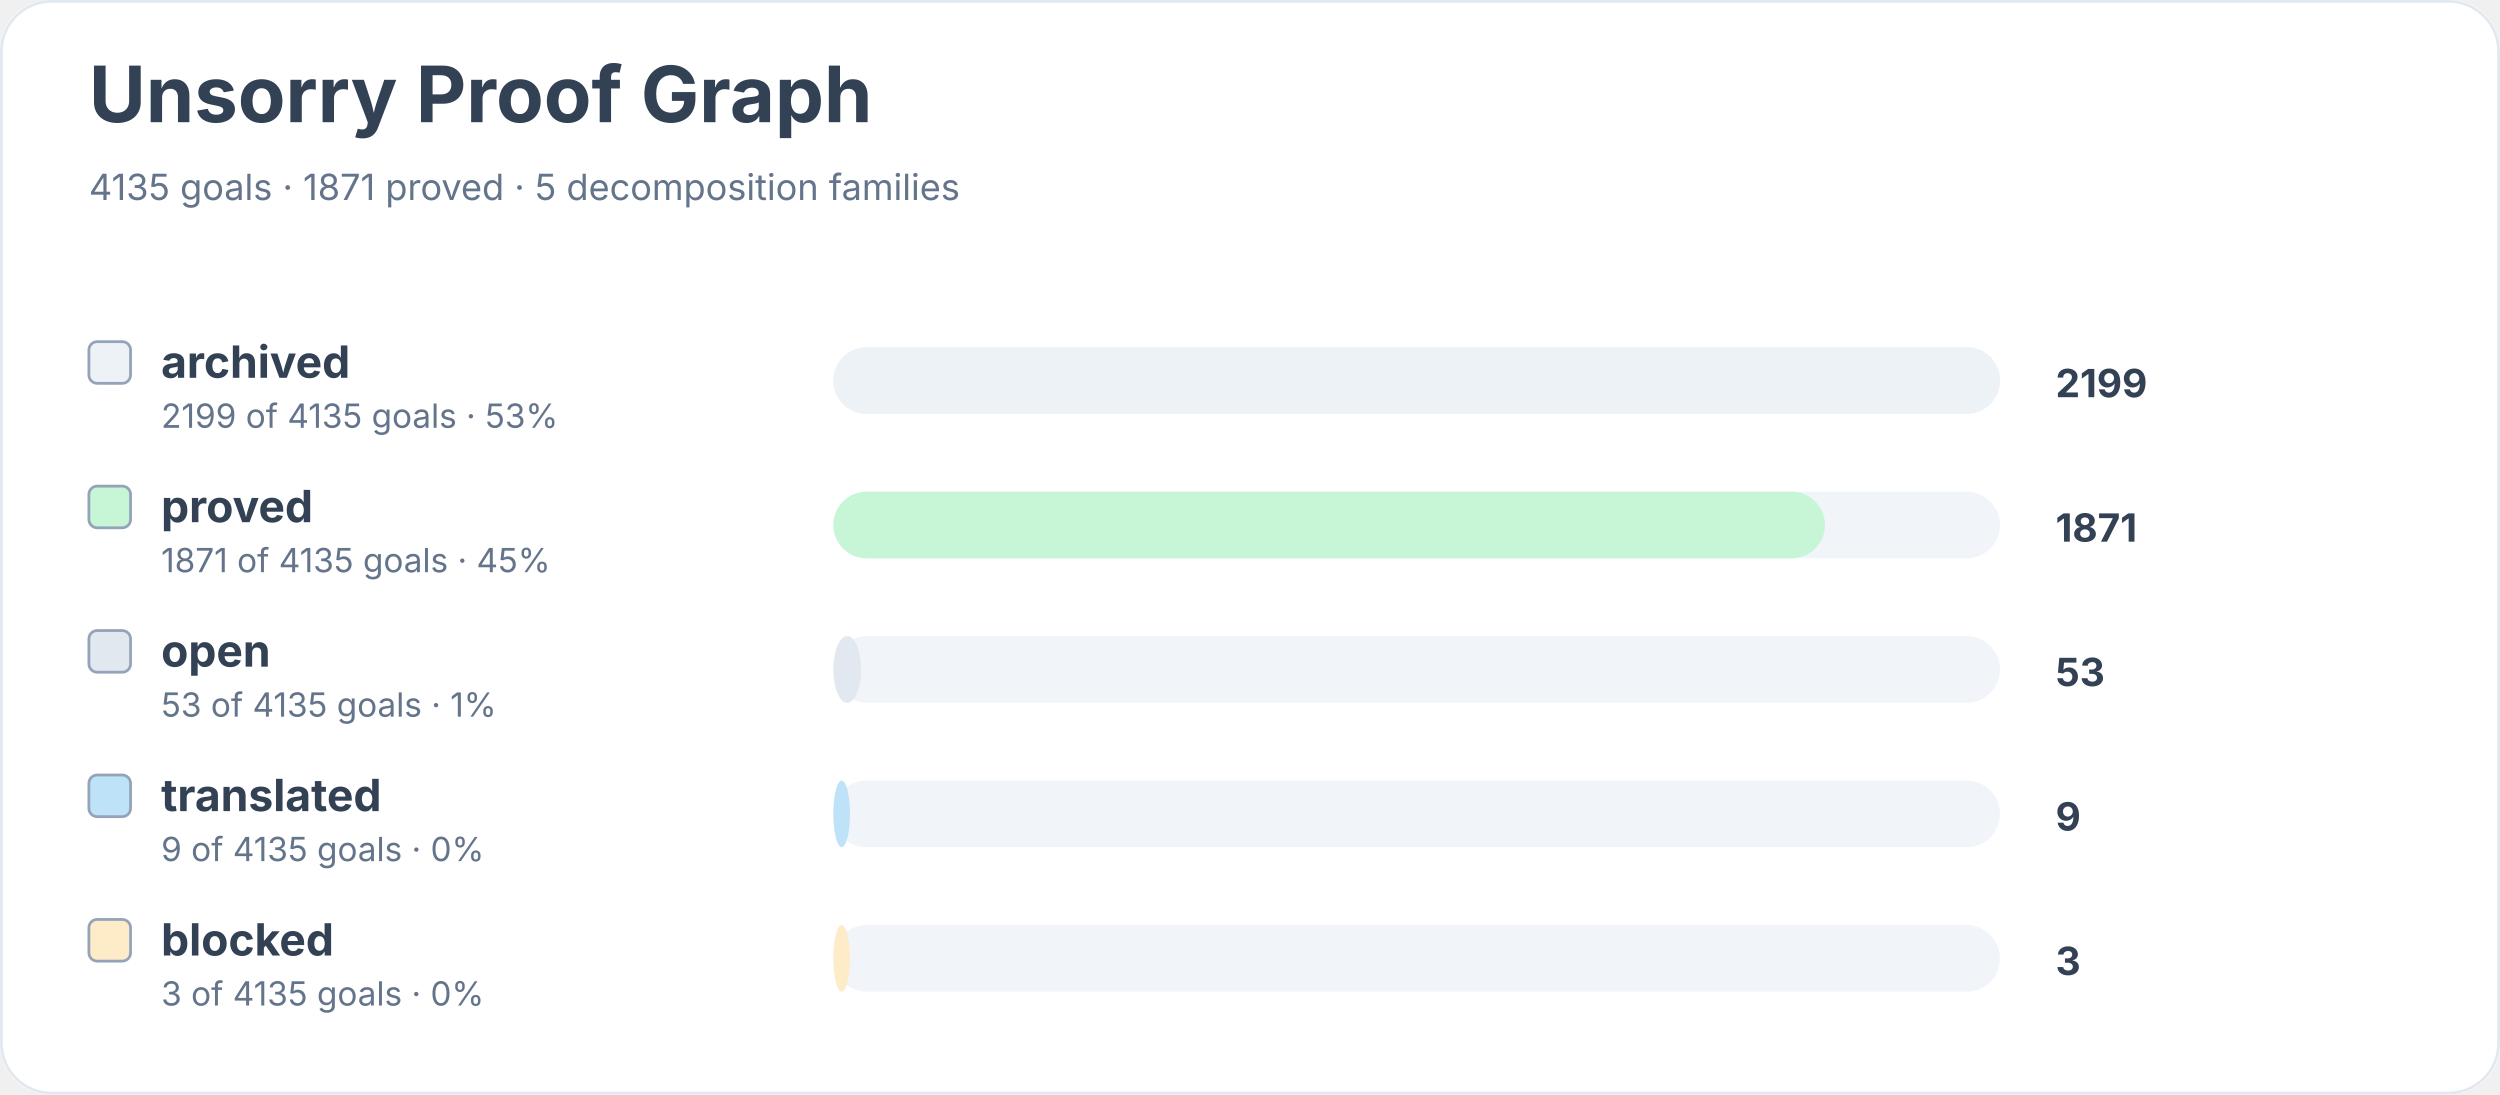
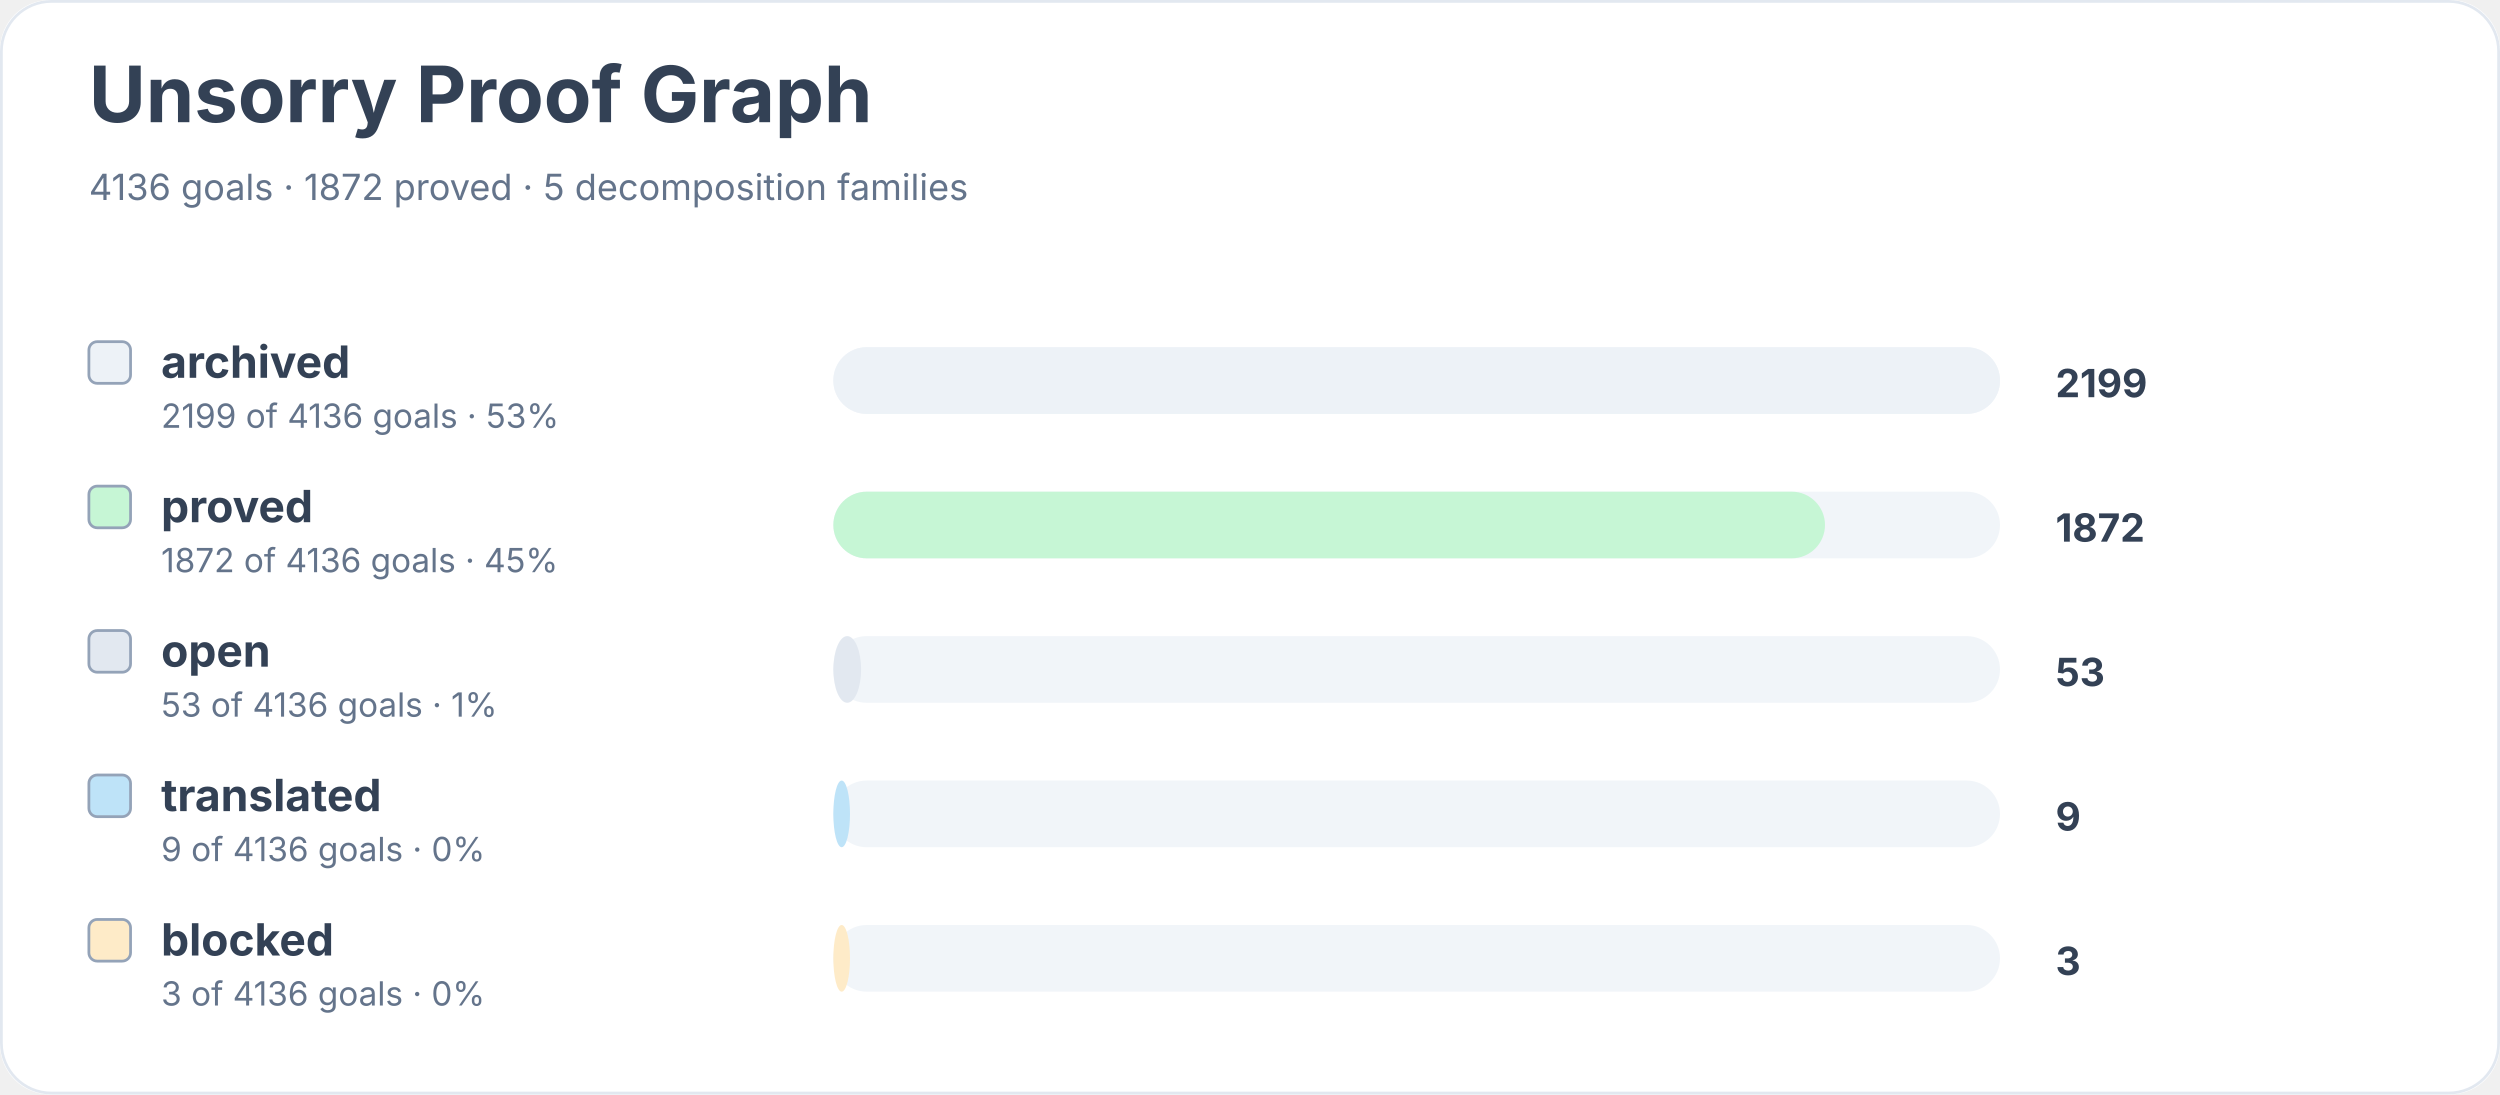
<svg xmlns="http://www.w3.org/2000/svg" width="900" height="394" viewBox="0 0 900 394" role="img" aria-labelledby="title desc">
  <rect width="900" height="100%" rx="18" fill="#ffffff" />
  <rect x="0.5" y="0.5" width="899" height="393" rx="18" fill="none" stroke="#e2e8f0" />
  <text x="32" y="44" font-family="Inter, system-ui, sans-serif" font-size="28" font-weight="700" fill="#334155">Unsorry Proof Graph</text>
-   <text x="32" y="72" font-family="Inter, system-ui, sans-serif" font-size="13" fill="#64748b">4135 goals · 1871 proved · 5 decomposition families</text>
+   <text x="32" y="72" font-family="Inter, system-ui, sans-serif" font-size="13" fill="#64748b">4136 goals · 1872 proved · 5 decomposition families</text>
  <rect x="32" y="123" width="15" height="15" rx="3" fill="#edf2f7" stroke="#94a3b8" />
  <text x="58" y="136" font-family="Inter, system-ui, sans-serif" font-size="16" font-weight="650" fill="#334155">archived</text>
-   <text x="58" y="154" font-family="Inter, system-ui, sans-serif" font-size="12" fill="#64748b">2199 of 4135 goals · 53%</text>
+   <text x="58" y="154" font-family="Inter, system-ui, sans-serif" font-size="12" fill="#64748b">2199 of 4136 goals · 53%</text>
  <rect x="300" y="125" width="420" height="24" rx="12" fill="#f1f5f9" />
  <rect x="300" y="125" width="420" height="24" rx="12" fill="#edf2f7" />
  <text x="740" y="143" font-family="Inter, system-ui, sans-serif" font-size="14" font-weight="700" fill="#334155">2199</text>
  <rect x="32" y="175" width="15" height="15" rx="3" fill="#c6f6d5" stroke="#94a3b8" />
  <text x="58" y="188" font-family="Inter, system-ui, sans-serif" font-size="16" font-weight="650" fill="#334155">proved</text>
-   <text x="58" y="206" font-family="Inter, system-ui, sans-serif" font-size="12" fill="#64748b">1871 of 4135 goals · 45%</text>
+   <text x="58" y="206" font-family="Inter, system-ui, sans-serif" font-size="12" fill="#64748b">1872 of 4136 goals · 45%</text>
  <rect x="300" y="177" width="420" height="24" rx="12" fill="#f1f5f9" />
  <rect x="300" y="177" width="357" height="24" rx="12" fill="#c6f6d5" />
-   <text x="740" y="195" font-family="Inter, system-ui, sans-serif" font-size="14" font-weight="700" fill="#334155">1871</text>
+   <text x="740" y="195" font-family="Inter, system-ui, sans-serif" font-size="14" font-weight="700" fill="#334155">1872</text>
  <rect x="32" y="227" width="15" height="15" rx="3" fill="#e2e8f0" stroke="#94a3b8" />
  <text x="58" y="240" font-family="Inter, system-ui, sans-serif" font-size="16" font-weight="650" fill="#334155">open</text>
-   <text x="58" y="258" font-family="Inter, system-ui, sans-serif" font-size="12" fill="#64748b">53 of 4135 goals · 1%</text>
+   <text x="58" y="258" font-family="Inter, system-ui, sans-serif" font-size="12" fill="#64748b">53 of 4136 goals · 1%</text>
  <rect x="300" y="229" width="420" height="24" rx="12" fill="#f1f5f9" />
  <rect x="300" y="229" width="10" height="24" rx="12" fill="#e2e8f0" />
  <text x="740" y="247" font-family="Inter, system-ui, sans-serif" font-size="14" font-weight="700" fill="#334155">53</text>
  <rect x="32" y="279" width="15" height="15" rx="3" fill="#bee3f8" stroke="#94a3b8" />
  <text x="58" y="292" font-family="Inter, system-ui, sans-serif" font-size="16" font-weight="650" fill="#334155">translated</text>
-   <text x="58" y="310" font-family="Inter, system-ui, sans-serif" font-size="12" fill="#64748b">9 of 4135 goals · 0%</text>
+   <text x="58" y="310" font-family="Inter, system-ui, sans-serif" font-size="12" fill="#64748b">9 of 4136 goals · 0%</text>
  <rect x="300" y="281" width="420" height="24" rx="12" fill="#f1f5f9" />
  <rect x="300" y="281" width="6" height="24" rx="12" fill="#bee3f8" />
  <text x="740" y="299" font-family="Inter, system-ui, sans-serif" font-size="14" font-weight="700" fill="#334155">9</text>
  <rect x="32" y="331" width="15" height="15" rx="3" fill="#feebc8" stroke="#94a3b8" />
  <text x="58" y="344" font-family="Inter, system-ui, sans-serif" font-size="16" font-weight="650" fill="#334155">blocked</text>
-   <text x="58" y="362" font-family="Inter, system-ui, sans-serif" font-size="12" fill="#64748b">3 of 4135 goals · 0%</text>
+   <text x="58" y="362" font-family="Inter, system-ui, sans-serif" font-size="12" fill="#64748b">3 of 4136 goals · 0%</text>
  <rect x="300" y="333" width="420" height="24" rx="12" fill="#f1f5f9" />
  <rect x="300" y="333" width="6" height="24" rx="12" fill="#feebc8" />
  <text x="740" y="351" font-family="Inter, system-ui, sans-serif" font-size="14" font-weight="700" fill="#334155">3</text>
</svg>
